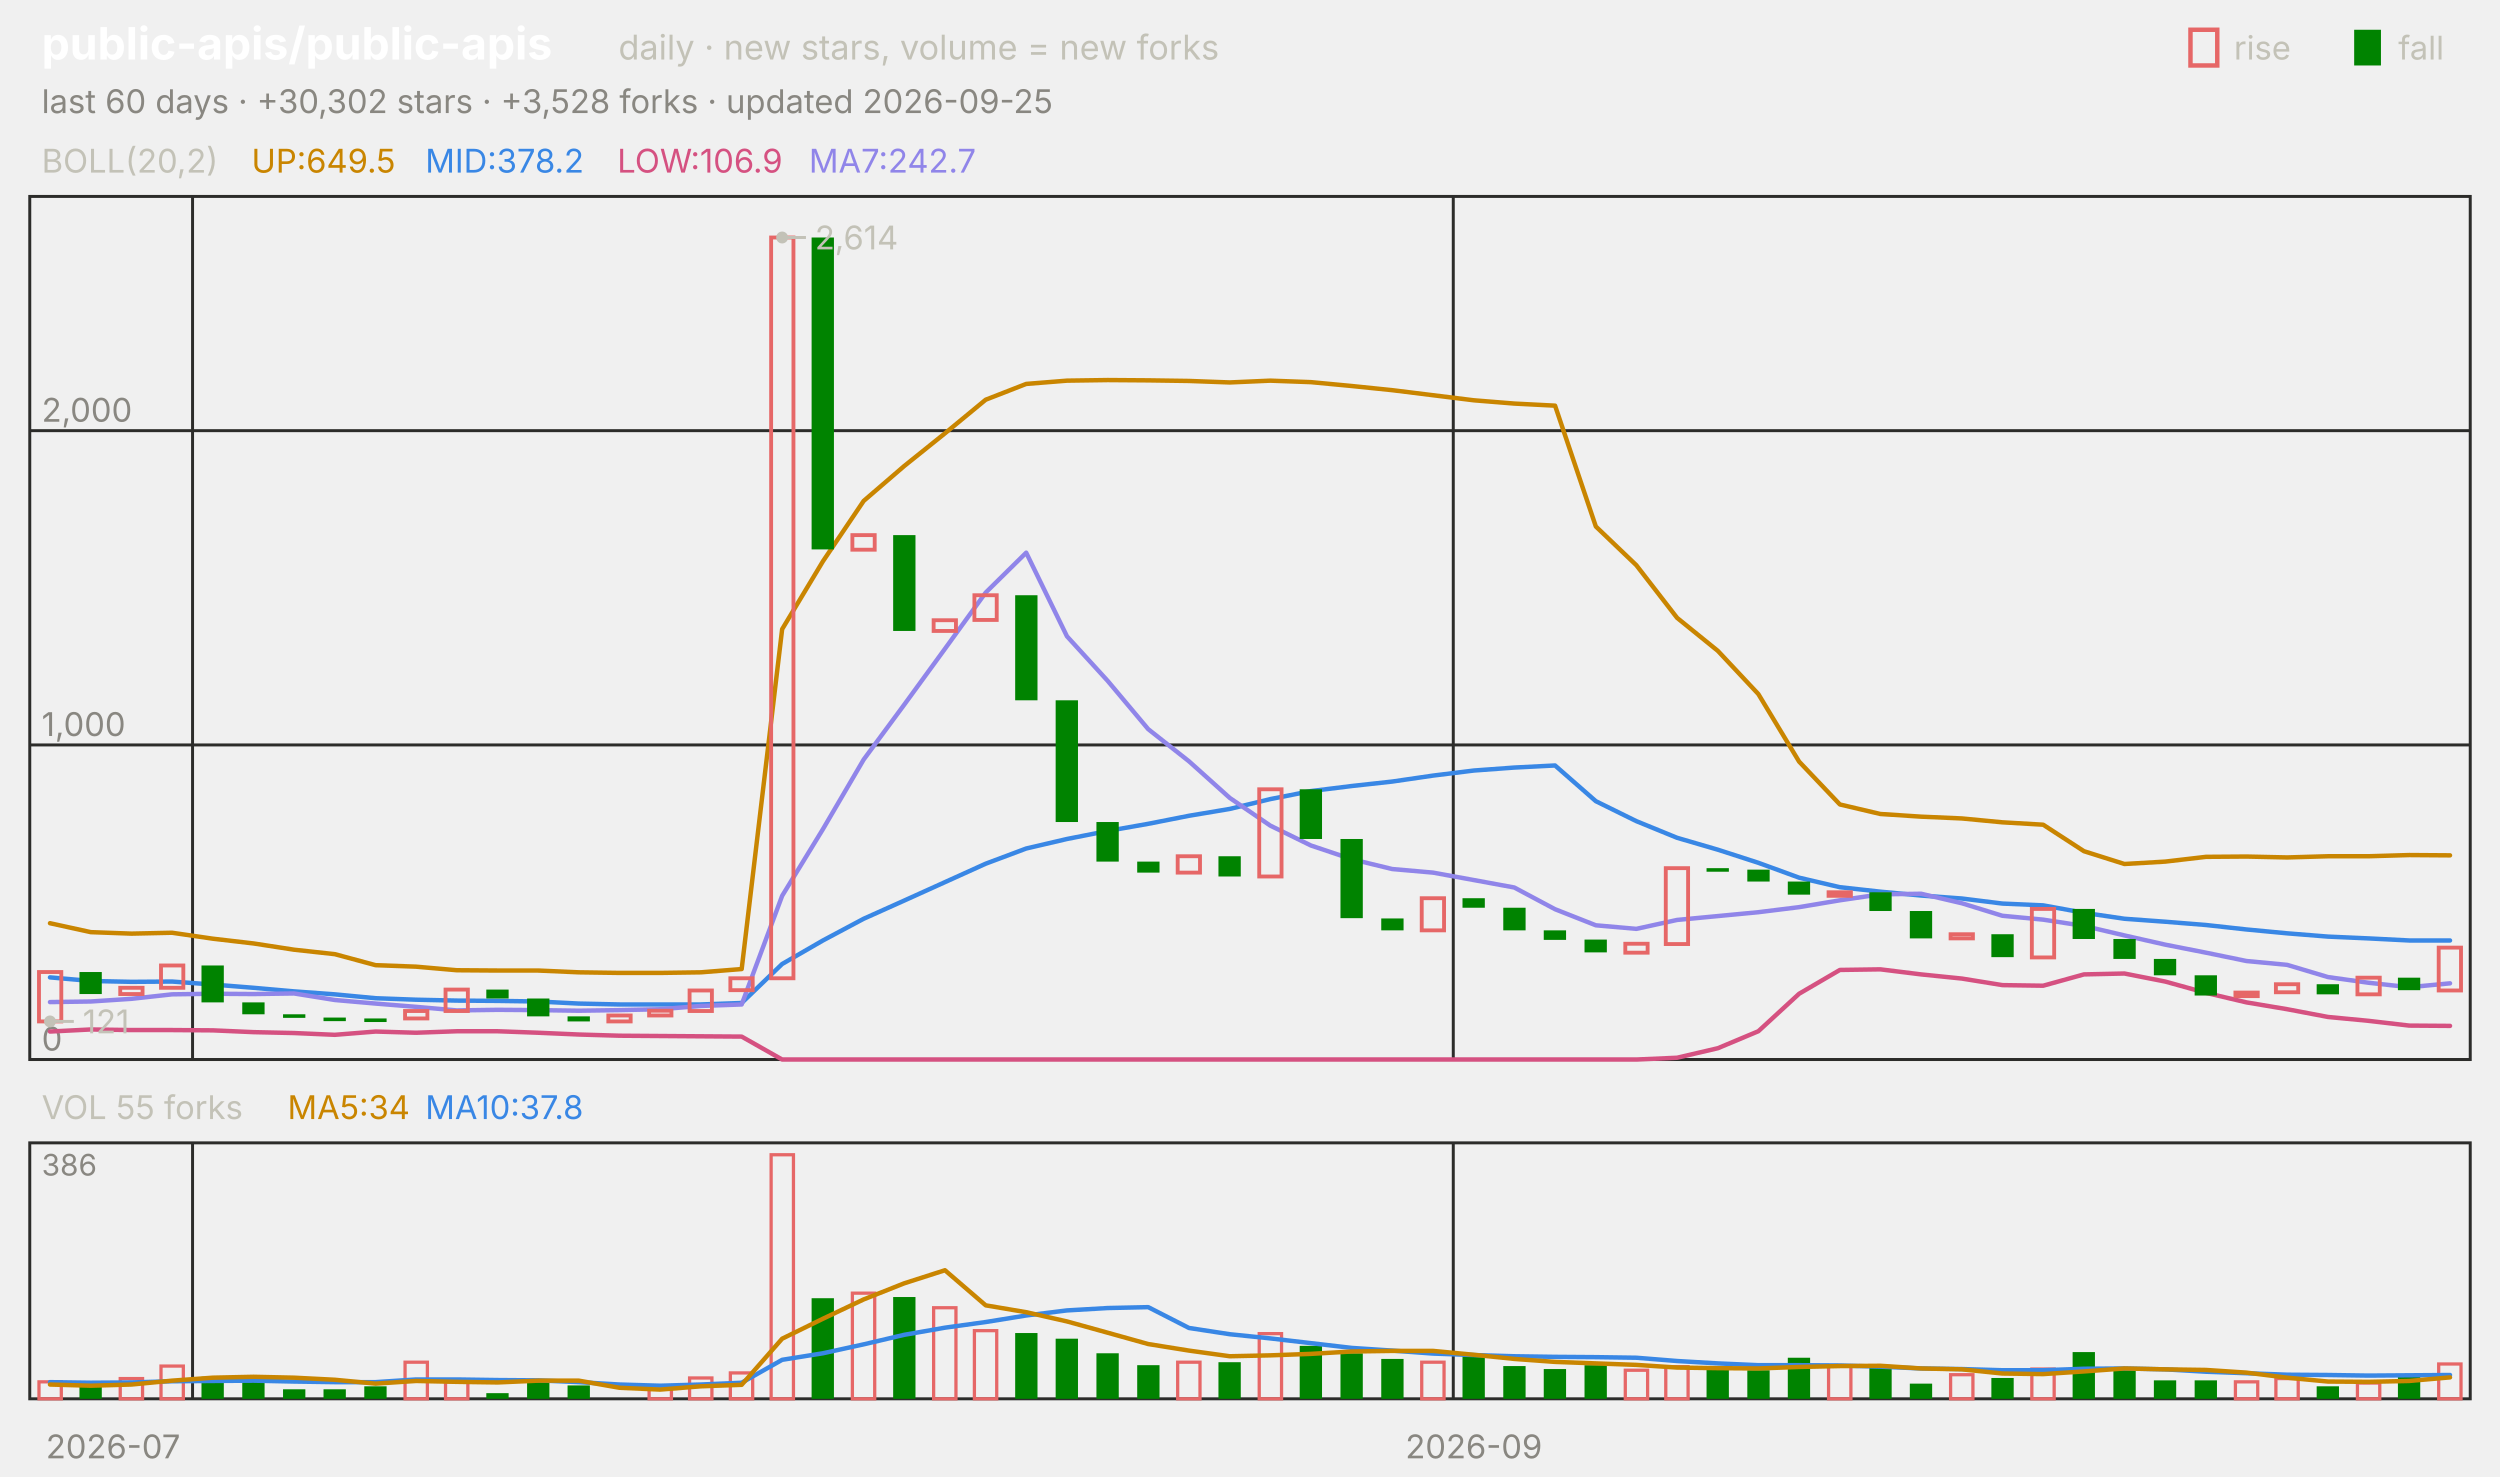
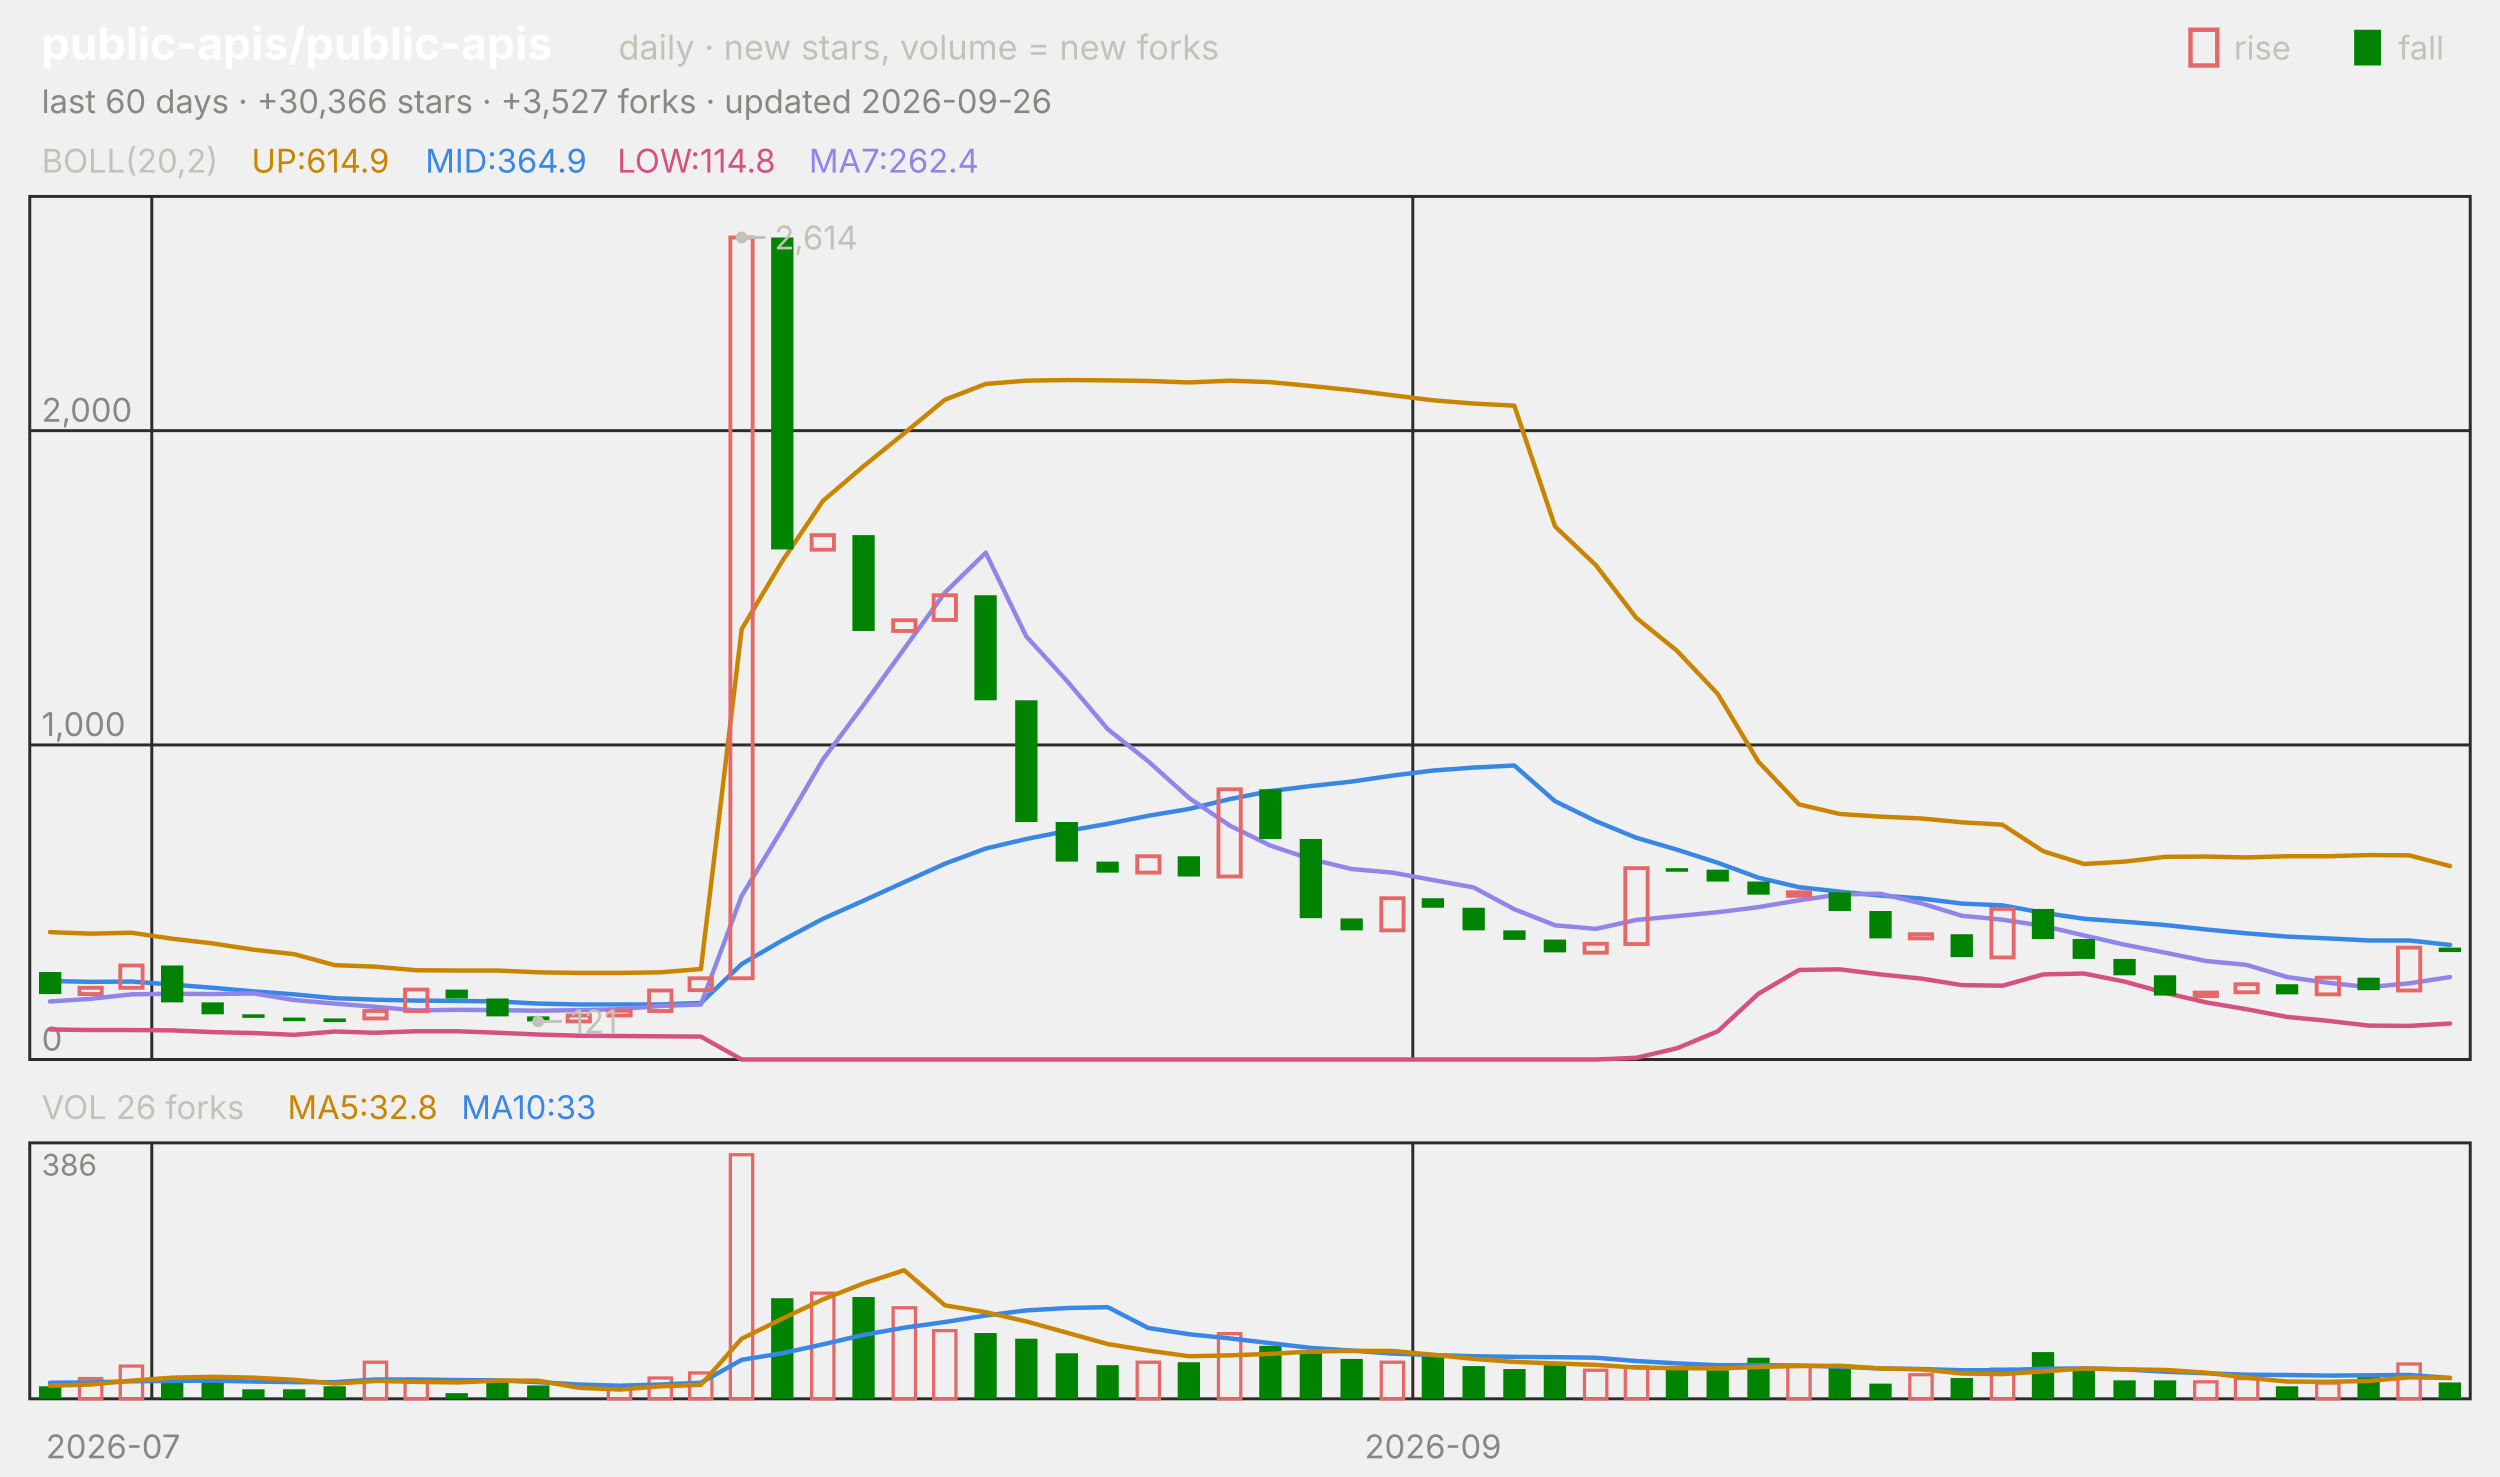
<svg xmlns="http://www.w3.org/2000/svg" viewBox="0 0 840 496" width="840" height="496" font-family="-apple-system,'Segoe UI',system-ui,sans-serif" role="img" aria-label="public-apis/public-apis candlestick chart">
  <text x="14.0" y="20.0" font-size="15" fill="#ffffff" font-weight="650">public-apis/public-apis</text>
  <text x="207.8" y="20.0" font-size="11.5" fill="#c3c2b7">daily · new stars, volume = new forks</text>
  <text x="805.8" y="20.0" font-size="11.0" fill="#c3c2b7">fall</text>
  <rect x="791" y="10" width="9" height="12" fill="#008300" />
  <text x="750.6" y="20.0" font-size="11.0" fill="#c3c2b7">rise</text>
  <rect x="736" y="10" width="9" height="12" fill="none" stroke="#e66767" stroke-width="1.5" />
-   <text x="14.0" y="38.0" font-size="11.0" fill="#898781">last 60 days · +30,302 stars · +3,528 forks · updated 2026-09-25</text>
+   <text x="14.0" y="38.0" font-size="11.0" fill="#898781">last 60 days · +30,366 stars · +3,527 forks · updated 2026-09-26</text>
  <rect x="10" y="66" width="820" height="290" fill="none" stroke="#2c2c2a" />
  <rect x="10" y="384" width="820" height="86" fill="none" stroke="#2c2c2a" />
  <text x="38.0" y="490.0" font-size="11.0" fill="#898781" text-anchor="middle">2026-07</text>
-   <line x1="64.7" y1="66.0" x2="64.7" y2="356.0" stroke="#2c2c2a" stroke-width="1.0" />
-   <line x1="64.7" y1="384.0" x2="64.7" y2="470.0" stroke="#2c2c2a" stroke-width="1.0" />
-   <line x1="488.3" y1="66.0" x2="488.3" y2="356.0" stroke="#2c2c2a" stroke-width="1.0" />
-   <line x1="488.3" y1="384.0" x2="488.3" y2="470.0" stroke="#2c2c2a" stroke-width="1.0" />
-   <text x="495.2" y="490.0" font-size="11.0" fill="#898781" text-anchor="middle">2026-09</text>
+   <line x1="51.0" y1="66.0" x2="51.0" y2="356.0" stroke="#2c2c2a" stroke-width="1.0" />
+   <line x1="51.0" y1="384.0" x2="51.0" y2="470.0" stroke="#2c2c2a" stroke-width="1.0" />
+   <line x1="474.7" y1="66.0" x2="474.7" y2="356.0" stroke="#2c2c2a" stroke-width="1.0" />
+   <line x1="474.7" y1="384.0" x2="474.7" y2="470.0" stroke="#2c2c2a" stroke-width="1.0" />
+   <text x="481.5" y="490.0" font-size="11.0" fill="#898781" text-anchor="middle">2026-09</text>
  <text x="14.0" y="58.0" font-size="11.0" fill="#c3c2b7">BOLL(20,2)</text>
-   <text x="84.5" y="58.0" font-size="11.0" fill="#c98500">UP:649.5</text>
-   <text x="142.9" y="58.0" font-size="11.0" fill="#3987e5">MID:378.2</text>
-   <text x="207.4" y="58.0" font-size="11.0" fill="#d55181">LOW:106.9</text>
-   <text x="271.8" y="58.0" font-size="11.0" fill="#9085e9">MA7:242.7</text>
+   <text x="84.5" y="58.0" font-size="11.0" fill="#c98500">UP:614.9</text>
+   <text x="142.9" y="58.0" font-size="11.0" fill="#3987e5">MID:364.9</text>
+   <text x="207.4" y="58.0" font-size="11.0" fill="#d55181">LOW:114.8</text>
+   <text x="271.8" y="58.0" font-size="11.0" fill="#9085e9">MA7:262.4</text>
  <line x1="10.0" y1="356.0" x2="830.0" y2="356.0" stroke="#2c2c2a" stroke-width="1.0" />
  <text x="14.0" y="353.0" font-size="11.0" fill="#898781">0</text>
  <line x1="10.0" y1="250.3" x2="830.0" y2="250.3" stroke="#2c2c2a" stroke-width="1.0" />
  <text x="14.0" y="247.3" font-size="11.0" fill="#898781">1,000</text>
  <line x1="10.0" y1="144.7" x2="830.0" y2="144.7" stroke="#2c2c2a" stroke-width="1.0" />
  <text x="14.0" y="141.7" font-size="11.0" fill="#898781">2,000</text>
-   <polyline points="16.8,310.2 30.5,313.2 44.2,313.7 57.8,313.4 71.5,315.4 85.2,317.0 98.8,319.1 112.5,320.6 126.2,324.3 139.8,324.8 153.5,326.0 167.2,326.1 180.8,326.1 194.5,326.7 208.2,326.9 221.8,326.9 235.5,326.7 249.2,325.6 262.8,211.4 276.5,188.6 290.2,168.3 303.8,156.6 317.5,145.6 331.2,134.3 344.8,129.0 358.5,127.9 372.2,127.7 385.8,127.8 399.5,128.0 413.2,128.5 426.8,127.9 440.5,128.4 454.2,129.7 467.8,131.1 481.5,132.8 495.2,134.5 508.8,135.6 522.5,136.3 536.2,176.9 549.8,189.9 563.5,207.6 577.2,218.7 590.8,233.2 604.5,255.9 618.2,270.3 631.8,273.5 645.5,274.4 659.2,275.0 672.8,276.3 686.5,277.1 700.2,286.0 713.8,290.3 727.5,289.5 741.2,287.9 754.8,287.8 768.5,288.1 782.2,287.7 795.8,287.7 809.5,287.3 823.2,287.4" fill="none" stroke="#c98500" stroke-width="1.5" stroke-linejoin="round" stroke-linecap="round" />
-   <polyline points="16.8,328.4 30.5,329.6 44.2,329.9 57.8,329.8 71.5,330.8 85.2,331.9 98.8,333.1 112.5,334.1 126.2,335.4 139.8,335.9 153.5,336.2 167.2,336.3 180.8,336.5 194.5,337.2 208.2,337.5 221.8,337.5 235.5,337.5 249.2,337.0 262.8,323.9 276.5,316.0 290.2,308.7 303.8,302.6 317.5,296.4 331.2,290.2 344.8,285.1 358.5,281.9 372.2,279.2 385.8,276.8 399.5,274.1 413.2,271.8 426.8,268.5 440.5,265.8 454.2,264.1 467.8,262.6 481.5,260.6 495.2,258.9 508.8,257.9 522.5,257.2 536.2,269.2 549.8,275.9 563.5,281.5 577.2,285.5 590.8,289.9 604.5,294.9 618.2,298.1 631.8,299.6 645.5,300.9 659.2,301.9 672.8,303.6 686.5,304.2 700.2,306.7 713.8,308.7 727.5,309.7 741.2,310.8 754.8,312.3 768.5,313.6 782.2,314.7 795.8,315.3 809.5,316.0 823.2,316.0" fill="none" stroke="#3987e5" stroke-width="1.5" stroke-linejoin="round" stroke-linecap="round" />
-   <polyline points="16.8,346.6 30.5,345.9 44.2,346.1 57.8,346.1 71.5,346.2 85.2,346.8 98.8,347.1 112.5,347.7 126.2,346.6 139.8,347.0 153.5,346.5 167.2,346.5 180.8,347.0 194.5,347.6 208.2,348.0 221.8,348.1 235.5,348.2 249.2,348.3 262.8,356.0 276.5,356.0 290.2,356.0 303.8,356.0 317.5,356.0 331.2,356.0 344.8,356.0 358.5,356.0 372.2,356.0 385.8,356.0 399.5,356.0 413.2,356.0 426.8,356.0 440.5,356.0 454.2,356.0 467.8,356.0 481.5,356.0 495.2,356.0 508.8,356.0 522.5,356.0 536.2,356.0 549.8,356.0 563.5,355.4 577.2,352.2 590.8,346.5 604.5,333.9 618.2,325.9 631.8,325.7 645.5,327.4 659.2,328.8 672.8,331.0 686.5,331.2 700.2,327.4 713.8,327.1 727.5,329.8 741.2,333.6 754.8,336.8 768.5,339.1 782.2,341.7 795.8,343.0 809.5,344.6 823.2,344.7" fill="none" stroke="#d55181" stroke-width="1.5" stroke-linejoin="round" stroke-linecap="round" />
-   <polyline points="16.8,336.7 30.5,336.5 44.2,335.6 57.8,334.1 71.5,333.9 85.2,334.0 98.8,333.8 112.5,336.0 126.2,337.2 139.8,338.3 153.5,339.5 167.2,339.3 180.8,339.4 194.5,339.6 208.2,339.4 221.8,339.1 235.5,338.0 249.2,337.5 262.8,301.0 276.5,278.6 290.2,255.2 303.8,236.8 317.5,218.0 331.2,199.1 344.8,185.7 358.5,213.8 372.2,228.8 385.8,245.0 399.5,255.8 413.2,268.1 426.8,277.4 440.5,284.1 454.2,288.7 467.8,292.0 481.5,293.2 495.2,295.7 508.8,298.2 522.5,305.5 536.2,310.9 549.8,312.1 563.5,309.1 577.2,307.8 590.8,306.5 604.5,304.8 618.2,302.5 631.8,300.5 645.5,300.3 659.2,303.5 672.8,307.7 686.5,309.0 700.2,311.1 713.8,314.3 727.5,317.4 741.2,320.1 754.8,322.9 768.5,324.2 782.2,328.3 795.8,330.2 809.5,331.7 823.2,330.4" fill="none" stroke="#9085e9" stroke-width="1.5" stroke-linejoin="round" stroke-linecap="round" />
-   <rect x="13.1" y="326.6" width="7.5" height="16.6" fill="none" stroke="#e66767" stroke-width="1.3" />
-   <rect x="26.7" y="326.6" width="7.5" height="7.4" fill="#008300" />
-   <rect x="40.4" y="331.9" width="7.5" height="2.1" fill="none" stroke="#e66767" stroke-width="1.3" />
-   <rect x="54.1" y="324.4" width="7.5" height="7.5" fill="none" stroke="#e66767" stroke-width="1.3" />
-   <rect x="67.7" y="324.4" width="7.5" height="12.4" fill="#008300" />
-   <rect x="81.4" y="336.8" width="7.5" height="4.0" fill="#008300" />
-   <rect x="95.1" y="340.8" width="7.5" height="1.2" fill="#008300" />
-   <rect x="108.7" y="341.9" width="7.5" height="1.2" fill="#008300" />
-   <rect x="122.4" y="342.2" width="7.5" height="1.2" fill="#008300" />
-   <rect x="136.1" y="339.7" width="7.5" height="2.5" fill="none" stroke="#e66767" stroke-width="1.3" />
-   <rect x="149.7" y="332.5" width="7.5" height="7.2" fill="none" stroke="#e66767" stroke-width="1.3" />
-   <rect x="163.4" y="332.5" width="7.5" height="3.0" fill="#008300" />
-   <rect x="177.1" y="335.5" width="7.5" height="6.0" fill="#008300" />
-   <rect x="190.7" y="341.5" width="7.5" height="1.7" fill="#008300" />
-   <rect x="204.4" y="341.2" width="7.5" height="2.0" fill="none" stroke="#e66767" stroke-width="1.3" />
-   <rect x="218.1" y="339.6" width="7.5" height="1.6" fill="none" stroke="#e66767" stroke-width="1.3" />
-   <rect x="231.7" y="332.8" width="7.5" height="6.9" fill="none" stroke="#e66767" stroke-width="1.3" />
-   <rect x="245.4" y="328.7" width="7.5" height="4.0" fill="none" stroke="#e66767" stroke-width="1.3" />
-   <rect x="259.1" y="79.8" width="7.5" height="248.9" fill="none" stroke="#e66767" stroke-width="1.3" />
-   <rect x="272.7" y="79.8" width="7.5" height="104.8" fill="#008300" />
-   <rect x="286.4" y="179.8" width="7.5" height="4.9" fill="none" stroke="#e66767" stroke-width="1.3" />
-   <rect x="300.1" y="179.8" width="7.5" height="32.2" fill="#008300" />
-   <rect x="313.7" y="208.4" width="7.5" height="3.6" fill="none" stroke="#e66767" stroke-width="1.3" />
-   <rect x="327.4" y="200.0" width="7.5" height="8.3" fill="none" stroke="#e66767" stroke-width="1.3" />
-   <rect x="341.1" y="200.0" width="7.5" height="35.3" fill="#008300" />
-   <rect x="354.7" y="235.3" width="7.5" height="40.9" fill="#008300" />
-   <rect x="368.4" y="276.2" width="7.5" height="13.3" fill="#008300" />
-   <rect x="382.1" y="289.5" width="7.5" height="3.7" fill="#008300" />
-   <rect x="395.7" y="287.7" width="7.5" height="5.5" fill="none" stroke="#e66767" stroke-width="1.3" />
-   <rect x="409.4" y="287.7" width="7.5" height="6.8" fill="#008300" />
-   <rect x="423.1" y="265.2" width="7.5" height="29.3" fill="none" stroke="#e66767" stroke-width="1.3" />
-   <rect x="436.7" y="265.2" width="7.5" height="16.7" fill="#008300" />
-   <rect x="450.4" y="281.9" width="7.5" height="26.6" fill="#008300" />
-   <rect x="464.1" y="308.6" width="7.5" height="4.0" fill="#008300" />
-   <rect x="477.7" y="301.8" width="7.5" height="10.8" fill="none" stroke="#e66767" stroke-width="1.3" />
-   <rect x="491.4" y="301.8" width="7.5" height="3.2" fill="#008300" />
-   <rect x="505.1" y="305.0" width="7.5" height="7.6" fill="#008300" />
-   <rect x="518.7" y="312.6" width="7.5" height="3.2" fill="#008300" />
-   <rect x="532.4" y="315.7" width="7.5" height="4.3" fill="#008300" />
-   <rect x="546.1" y="317.1" width="7.5" height="3.0" fill="none" stroke="#e66767" stroke-width="1.3" />
-   <rect x="559.7" y="291.7" width="7.5" height="25.5" fill="none" stroke="#e66767" stroke-width="1.3" />
-   <rect x="573.4" y="291.7" width="7.5" height="1.2" fill="#008300" />
-   <rect x="587.1" y="292.2" width="7.5" height="4.0" fill="#008300" />
-   <rect x="600.7" y="296.2" width="7.5" height="4.4" fill="#008300" />
-   <rect x="614.4" y="299.8" width="7.5" height="1.2" fill="none" stroke="#e66767" stroke-width="1.3" />
-   <rect x="628.1" y="299.8" width="7.5" height="6.3" fill="#008300" />
-   <rect x="641.7" y="306.1" width="7.5" height="9.2" fill="#008300" />
-   <rect x="655.4" y="313.9" width="7.5" height="1.4" fill="none" stroke="#e66767" stroke-width="1.3" />
-   <rect x="669.1" y="313.9" width="7.5" height="7.7" fill="#008300" />
-   <rect x="682.7" y="305.4" width="7.5" height="16.3" fill="none" stroke="#e66767" stroke-width="1.3" />
-   <rect x="696.4" y="305.4" width="7.5" height="10.1" fill="#008300" />
-   <rect x="710.1" y="315.5" width="7.5" height="6.7" fill="#008300" />
-   <rect x="723.7" y="322.2" width="7.5" height="5.5" fill="#008300" />
-   <rect x="737.4" y="327.7" width="7.5" height="6.8" fill="#008300" />
-   <rect x="751.1" y="333.5" width="7.5" height="1.2" fill="none" stroke="#e66767" stroke-width="1.3" />
-   <rect x="764.7" y="330.7" width="7.5" height="2.7" fill="none" stroke="#e66767" stroke-width="1.3" />
-   <rect x="778.4" y="330.7" width="7.5" height="3.4" fill="#008300" />
-   <rect x="792.1" y="328.5" width="7.5" height="5.6" fill="none" stroke="#e66767" stroke-width="1.3" />
-   <rect x="805.7" y="328.5" width="7.5" height="4.2" fill="#008300" />
-   <rect x="819.4" y="318.4" width="7.5" height="14.4" fill="none" stroke="#e66767" stroke-width="1.3" />
-   <circle cx="262.8" cy="79.8" r="2" fill="#c3c2b7" />
-   <line x1="262.8" y1="79.8" x2="270.8" y2="79.8" stroke="#c3c2b7" stroke-width="1.0" />
-   <text x="273.8" y="83.8" font-size="11.0" fill="#c3c2b7">2,614</text>
-   <circle cx="16.8" cy="343.2" r="2" fill="#c3c2b7" />
-   <line x1="16.8" y1="343.2" x2="24.8" y2="343.2" stroke="#c3c2b7" stroke-width="1.0" />
-   <text x="27.8" y="347.2" font-size="11.0" fill="#c3c2b7">121</text>
-   <text x="14.0" y="376.0" font-size="11.0" fill="#c3c2b7">VOL 55 forks</text>
-   <text x="96.6" y="376.0" font-size="11.0" fill="#c98500">MA5:34</text>
-   <text x="142.9" y="376.0" font-size="11.0" fill="#3987e5">MA10:37.8</text>
+   <polyline points="16.8,313.2 30.5,313.7 44.2,313.4 57.8,315.4 71.5,317.0 85.2,319.1 98.8,320.6 112.5,324.3 126.2,324.8 139.8,326.0 153.5,326.1 167.2,326.1 180.8,326.7 194.5,326.9 208.2,326.9 221.8,326.7 235.5,325.6 249.2,211.4 262.8,188.6 276.5,168.3 290.2,156.6 303.8,145.6 317.5,134.3 331.2,129.0 344.8,127.9 358.5,127.7 372.2,127.8 385.8,128.0 399.5,128.5 413.2,127.9 426.8,128.4 440.5,129.7 454.2,131.1 467.8,132.8 481.5,134.5 495.2,135.6 508.8,136.3 522.5,176.9 536.2,189.9 549.8,207.6 563.5,218.7 577.2,233.2 590.8,255.9 604.5,270.3 618.2,273.5 631.8,274.4 645.5,275.0 659.2,276.3 672.8,277.1 686.5,286.0 700.2,290.3 713.8,289.5 727.5,287.9 741.2,287.8 754.8,288.1 768.5,287.7 782.2,287.7 795.8,287.3 809.5,287.4 823.2,291.0" fill="none" stroke="#c98500" stroke-width="1.5" stroke-linejoin="round" stroke-linecap="round" />
+   <polyline points="16.8,329.6 30.5,329.9 44.2,329.8 57.8,330.8 71.5,331.9 85.2,333.1 98.8,334.1 112.5,335.4 126.2,335.9 139.8,336.2 153.5,336.3 167.2,336.5 180.8,337.2 194.5,337.5 208.2,337.5 221.8,337.5 235.5,337.0 249.2,323.9 262.8,316.0 276.5,308.7 290.2,302.6 303.8,296.4 317.5,290.2 331.2,285.1 344.8,281.9 358.5,279.2 372.2,276.8 385.8,274.1 399.5,271.8 413.2,268.5 426.8,265.8 440.5,264.1 454.2,262.6 467.8,260.6 481.5,258.9 495.2,257.9 508.8,257.2 522.5,269.2 536.2,275.9 549.8,281.5 563.5,285.5 577.2,289.9 590.8,294.9 604.5,298.1 618.2,299.6 631.8,300.9 645.5,301.9 659.2,303.6 672.8,304.2 686.5,306.7 700.2,308.7 713.8,309.7 727.5,310.8 741.2,312.3 754.8,313.6 768.5,314.7 782.2,315.3 795.8,316.0 809.5,316.0 823.2,317.5" fill="none" stroke="#3987e5" stroke-width="1.5" stroke-linejoin="round" stroke-linecap="round" />
+   <polyline points="16.8,345.9 30.5,346.1 44.2,346.1 57.8,346.2 71.5,346.8 85.2,347.1 98.8,347.7 112.5,346.6 126.2,347.0 139.8,346.5 153.5,346.5 167.2,347.0 180.8,347.6 194.5,348.0 208.2,348.1 221.8,348.2 235.5,348.3 249.2,356.0 262.8,356.0 276.5,356.0 290.2,356.0 303.8,356.0 317.5,356.0 331.2,356.0 344.8,356.0 358.5,356.0 372.2,356.0 385.8,356.0 399.5,356.0 413.2,356.0 426.8,356.0 440.5,356.0 454.2,356.0 467.8,356.0 481.5,356.0 495.2,356.0 508.8,356.0 522.5,356.0 536.2,356.0 549.8,355.4 563.5,352.2 577.2,346.5 590.8,333.9 604.5,325.9 618.2,325.7 631.8,327.4 645.5,328.8 659.2,331.0 672.8,331.2 686.5,327.4 700.2,327.1 713.8,329.8 727.5,333.6 741.2,336.8 754.8,339.1 768.5,341.7 782.2,343.0 795.8,344.6 809.5,344.7 823.2,343.9" fill="none" stroke="#d55181" stroke-width="1.5" stroke-linejoin="round" stroke-linecap="round" />
+   <polyline points="16.8,336.5 30.5,335.6 44.2,334.1 57.8,333.9 71.5,334.0 85.2,333.8 98.8,336.0 112.5,337.2 126.2,338.3 139.8,339.5 153.5,339.3 167.2,339.4 180.8,339.6 194.5,339.4 208.2,339.1 221.8,338.0 235.5,337.5 249.2,301.0 262.8,278.6 276.5,255.2 290.2,236.8 303.8,218.0 317.5,199.1 331.2,185.7 344.8,213.8 358.5,228.8 372.2,245.0 385.8,255.8 399.5,268.1 413.2,277.4 426.8,284.1 440.5,288.7 454.2,292.0 467.8,293.2 481.5,295.7 495.2,298.2 508.8,305.5 522.5,310.9 536.2,312.1 549.8,309.1 563.5,307.8 577.2,306.5 590.8,304.8 604.5,302.5 618.2,300.5 631.8,300.3 645.5,303.5 659.2,307.7 672.8,309.0 686.5,311.1 700.2,314.3 713.8,317.4 727.5,320.1 741.2,322.9 754.8,324.2 768.5,328.3 782.2,330.2 795.8,331.7 809.5,330.4 823.2,328.3" fill="none" stroke="#9085e9" stroke-width="1.5" stroke-linejoin="round" stroke-linecap="round" />
+   <rect x="13.1" y="326.6" width="7.5" height="7.4" fill="#008300" />
+   <rect x="26.7" y="331.9" width="7.5" height="2.1" fill="none" stroke="#e66767" stroke-width="1.3" />
+   <rect x="40.4" y="324.4" width="7.5" height="7.5" fill="none" stroke="#e66767" stroke-width="1.3" />
+   <rect x="54.1" y="324.4" width="7.5" height="12.4" fill="#008300" />
+   <rect x="67.7" y="336.8" width="7.5" height="4.0" fill="#008300" />
+   <rect x="81.4" y="340.8" width="7.5" height="1.2" fill="#008300" />
+   <rect x="95.1" y="341.9" width="7.5" height="1.2" fill="#008300" />
+   <rect x="108.7" y="342.2" width="7.5" height="1.2" fill="#008300" />
+   <rect x="122.4" y="339.7" width="7.5" height="2.5" fill="none" stroke="#e66767" stroke-width="1.3" />
+   <rect x="136.1" y="332.5" width="7.5" height="7.2" fill="none" stroke="#e66767" stroke-width="1.3" />
+   <rect x="149.7" y="332.5" width="7.5" height="3.0" fill="#008300" />
+   <rect x="163.4" y="335.5" width="7.5" height="6.0" fill="#008300" />
+   <rect x="177.1" y="341.5" width="7.5" height="1.7" fill="#008300" />
+   <rect x="190.7" y="341.2" width="7.5" height="2.0" fill="none" stroke="#e66767" stroke-width="1.3" />
+   <rect x="204.4" y="339.6" width="7.5" height="1.6" fill="none" stroke="#e66767" stroke-width="1.3" />
+   <rect x="218.1" y="332.8" width="7.5" height="6.9" fill="none" stroke="#e66767" stroke-width="1.3" />
+   <rect x="231.7" y="328.7" width="7.5" height="4.0" fill="none" stroke="#e66767" stroke-width="1.3" />
+   <rect x="245.4" y="79.8" width="7.5" height="248.9" fill="none" stroke="#e66767" stroke-width="1.3" />
+   <rect x="259.1" y="79.8" width="7.5" height="104.8" fill="#008300" />
+   <rect x="272.7" y="179.8" width="7.5" height="4.9" fill="none" stroke="#e66767" stroke-width="1.3" />
+   <rect x="286.4" y="179.8" width="7.5" height="32.2" fill="#008300" />
+   <rect x="300.1" y="208.4" width="7.5" height="3.6" fill="none" stroke="#e66767" stroke-width="1.3" />
+   <rect x="313.7" y="200.0" width="7.5" height="8.3" fill="none" stroke="#e66767" stroke-width="1.3" />
+   <rect x="327.4" y="200.0" width="7.5" height="35.3" fill="#008300" />
+   <rect x="341.1" y="235.3" width="7.5" height="40.9" fill="#008300" />
+   <rect x="354.7" y="276.2" width="7.5" height="13.3" fill="#008300" />
+   <rect x="368.4" y="289.5" width="7.5" height="3.7" fill="#008300" />
+   <rect x="382.1" y="287.7" width="7.5" height="5.5" fill="none" stroke="#e66767" stroke-width="1.3" />
+   <rect x="395.7" y="287.7" width="7.5" height="6.8" fill="#008300" />
+   <rect x="409.4" y="265.2" width="7.5" height="29.3" fill="none" stroke="#e66767" stroke-width="1.3" />
+   <rect x="423.1" y="265.2" width="7.5" height="16.7" fill="#008300" />
+   <rect x="436.7" y="281.9" width="7.5" height="26.6" fill="#008300" />
+   <rect x="450.4" y="308.6" width="7.5" height="4.0" fill="#008300" />
+   <rect x="464.1" y="301.8" width="7.5" height="10.8" fill="none" stroke="#e66767" stroke-width="1.3" />
+   <rect x="477.7" y="301.8" width="7.5" height="3.2" fill="#008300" />
+   <rect x="491.4" y="305.0" width="7.5" height="7.6" fill="#008300" />
+   <rect x="505.1" y="312.6" width="7.5" height="3.2" fill="#008300" />
+   <rect x="518.7" y="315.7" width="7.5" height="4.3" fill="#008300" />
+   <rect x="532.4" y="317.1" width="7.5" height="3.0" fill="none" stroke="#e66767" stroke-width="1.3" />
+   <rect x="546.1" y="291.7" width="7.5" height="25.5" fill="none" stroke="#e66767" stroke-width="1.3" />
+   <rect x="559.7" y="291.7" width="7.5" height="1.2" fill="#008300" />
+   <rect x="573.4" y="292.2" width="7.5" height="4.0" fill="#008300" />
+   <rect x="587.1" y="296.2" width="7.5" height="4.4" fill="#008300" />
+   <rect x="600.7" y="299.8" width="7.5" height="1.2" fill="none" stroke="#e66767" stroke-width="1.3" />
+   <rect x="614.4" y="299.8" width="7.5" height="6.3" fill="#008300" />
+   <rect x="628.1" y="306.1" width="7.5" height="9.2" fill="#008300" />
+   <rect x="641.7" y="313.9" width="7.5" height="1.4" fill="none" stroke="#e66767" stroke-width="1.3" />
+   <rect x="655.4" y="313.9" width="7.5" height="7.7" fill="#008300" />
+   <rect x="669.1" y="305.4" width="7.5" height="16.3" fill="none" stroke="#e66767" stroke-width="1.3" />
+   <rect x="682.7" y="305.4" width="7.5" height="10.1" fill="#008300" />
+   <rect x="696.4" y="315.5" width="7.5" height="6.7" fill="#008300" />
+   <rect x="710.1" y="322.2" width="7.5" height="5.5" fill="#008300" />
+   <rect x="723.7" y="327.7" width="7.5" height="6.8" fill="#008300" />
+   <rect x="737.4" y="333.5" width="7.5" height="1.2" fill="none" stroke="#e66767" stroke-width="1.3" />
+   <rect x="751.1" y="330.7" width="7.5" height="2.7" fill="none" stroke="#e66767" stroke-width="1.3" />
+   <rect x="764.7" y="330.7" width="7.5" height="3.4" fill="#008300" />
+   <rect x="778.4" y="328.5" width="7.5" height="5.6" fill="none" stroke="#e66767" stroke-width="1.3" />
+   <rect x="792.1" y="328.5" width="7.5" height="4.2" fill="#008300" />
+   <rect x="805.7" y="318.4" width="7.5" height="14.4" fill="none" stroke="#e66767" stroke-width="1.3" />
+   <rect x="819.4" y="318.4" width="7.5" height="1.5" fill="#008300" />
+   <circle cx="249.2" cy="79.8" r="2" fill="#c3c2b7" />
+   <line x1="249.2" y1="79.8" x2="257.2" y2="79.8" stroke="#c3c2b7" stroke-width="1.0" />
+   <text x="260.2" y="83.8" font-size="11.0" fill="#c3c2b7">2,614</text>
+   <circle cx="180.8" cy="343.2" r="2" fill="#c3c2b7" />
+   <line x1="180.8" y1="343.2" x2="188.8" y2="343.2" stroke="#c3c2b7" stroke-width="1.0" />
+   <text x="191.8" y="347.2" font-size="11.0" fill="#c3c2b7">121</text>
+   <text x="14.0" y="376.0" font-size="11.0" fill="#c3c2b7">VOL 26 forks</text>
+   <text x="96.6" y="376.0" font-size="11.0" fill="#c98500">MA5:32.8</text>
+   <text x="155.0" y="376.0" font-size="11.0" fill="#3987e5">MA10:33</text>
  <text x="14.0" y="395.0" font-size="10" fill="#898781">386</text>
-   <rect x="13.1" y="464.3" width="7.5" height="5.7" fill="none" stroke="#e66767" stroke-width="1.1" />
-   <rect x="26.7" y="465.8" width="7.5" height="4.2" fill="#008300" />
-   <rect x="40.4" y="463.2" width="7.5" height="6.8" fill="none" stroke="#e66767" stroke-width="1.1" />
-   <rect x="54.1" y="459.0" width="7.5" height="11.0" fill="none" stroke="#e66767" stroke-width="1.1" />
-   <rect x="67.7" y="462.6" width="7.5" height="7.4" fill="#008300" />
-   <rect x="81.4" y="462.8" width="7.5" height="7.2" fill="#008300" />
+   <rect x="13.1" y="465.8" width="7.5" height="4.2" fill="#008300" />
+   <rect x="26.7" y="463.2" width="7.5" height="6.8" fill="none" stroke="#e66767" stroke-width="1.1" />
+   <rect x="40.4" y="459.0" width="7.5" height="11.0" fill="none" stroke="#e66767" stroke-width="1.1" />
+   <rect x="54.1" y="462.6" width="7.5" height="7.4" fill="#008300" />
+   <rect x="67.7" y="462.8" width="7.5" height="7.2" fill="#008300" />
+   <rect x="81.4" y="466.8" width="7.5" height="3.2" fill="#008300" />
  <rect x="95.1" y="466.8" width="7.5" height="3.2" fill="#008300" />
-   <rect x="108.7" y="466.8" width="7.5" height="3.2" fill="#008300" />
-   <rect x="122.4" y="465.8" width="7.5" height="4.2" fill="#008300" />
-   <rect x="136.1" y="457.7" width="7.5" height="12.3" fill="none" stroke="#e66767" stroke-width="1.1" />
-   <rect x="149.7" y="464.3" width="7.5" height="5.7" fill="none" stroke="#e66767" stroke-width="1.1" />
-   <rect x="163.4" y="468.1" width="7.5" height="1.9" fill="#008300" />
-   <rect x="177.1" y="463.8" width="7.5" height="6.2" fill="#008300" />
-   <rect x="190.7" y="465.5" width="7.5" height="4.5" fill="#008300" />
-   <rect x="218.1" y="466.8" width="7.5" height="3.2" fill="none" stroke="#e66767" stroke-width="1.1" />
-   <rect x="231.7" y="463.0" width="7.5" height="7.0" fill="none" stroke="#e66767" stroke-width="1.1" />
-   <rect x="245.4" y="461.3" width="7.5" height="8.7" fill="none" stroke="#e66767" stroke-width="1.1" />
-   <rect x="259.1" y="388.0" width="7.5" height="82.0" fill="none" stroke="#e66767" stroke-width="1.1" />
-   <rect x="272.7" y="436.2" width="7.5" height="33.8" fill="#008300" />
-   <rect x="286.4" y="434.5" width="7.5" height="35.5" fill="none" stroke="#e66767" stroke-width="1.1" />
-   <rect x="300.1" y="435.8" width="7.5" height="34.2" fill="#008300" />
-   <rect x="313.7" y="439.4" width="7.5" height="30.6" fill="none" stroke="#e66767" stroke-width="1.1" />
-   <rect x="327.4" y="447.1" width="7.5" height="22.9" fill="none" stroke="#e66767" stroke-width="1.1" />
-   <rect x="341.1" y="447.9" width="7.5" height="22.1" fill="#008300" />
-   <rect x="354.7" y="449.8" width="7.5" height="20.2" fill="#008300" />
-   <rect x="368.4" y="454.7" width="7.5" height="15.3" fill="#008300" />
-   <rect x="382.1" y="458.7" width="7.5" height="11.3" fill="#008300" />
-   <rect x="395.7" y="457.7" width="7.5" height="12.3" fill="none" stroke="#e66767" stroke-width="1.1" />
-   <rect x="409.4" y="457.7" width="7.5" height="12.3" fill="#008300" />
-   <rect x="423.1" y="448.1" width="7.5" height="21.9" fill="none" stroke="#e66767" stroke-width="1.1" />
-   <rect x="436.7" y="452.2" width="7.5" height="17.8" fill="#008300" />
-   <rect x="450.4" y="454.7" width="7.5" height="15.3" fill="#008300" />
-   <rect x="464.1" y="456.6" width="7.5" height="13.4" fill="#008300" />
-   <rect x="477.7" y="457.7" width="7.5" height="12.3" fill="none" stroke="#e66767" stroke-width="1.1" />
-   <rect x="491.4" y="454.9" width="7.5" height="15.1" fill="#008300" />
-   <rect x="505.1" y="459.0" width="7.5" height="11.0" fill="#008300" />
-   <rect x="518.7" y="460.0" width="7.5" height="10.0" fill="#008300" />
-   <rect x="532.4" y="458.7" width="7.5" height="11.3" fill="#008300" />
-   <rect x="546.1" y="460.4" width="7.5" height="9.6" fill="none" stroke="#e66767" stroke-width="1.1" />
-   <rect x="559.7" y="459.2" width="7.5" height="10.8" fill="none" stroke="#e66767" stroke-width="1.1" />
-   <rect x="573.4" y="460.2" width="7.5" height="9.8" fill="#008300" />
-   <rect x="587.1" y="460.4" width="7.5" height="9.6" fill="#008300" />
-   <rect x="600.7" y="456.2" width="7.5" height="13.8" fill="#008300" />
-   <rect x="614.4" y="459.0" width="7.5" height="11.0" fill="none" stroke="#e66767" stroke-width="1.1" />
-   <rect x="628.1" y="458.7" width="7.5" height="11.3" fill="#008300" />
-   <rect x="641.7" y="464.9" width="7.5" height="5.1" fill="#008300" />
-   <rect x="655.4" y="461.9" width="7.5" height="8.1" fill="none" stroke="#e66767" stroke-width="1.1" />
-   <rect x="669.1" y="463.0" width="7.5" height="7.0" fill="#008300" />
-   <rect x="682.7" y="460.0" width="7.5" height="10.0" fill="none" stroke="#e66767" stroke-width="1.1" />
-   <rect x="696.4" y="454.3" width="7.5" height="15.7" fill="#008300" />
-   <rect x="710.1" y="459.6" width="7.5" height="10.4" fill="#008300" />
+   <rect x="108.7" y="465.8" width="7.5" height="4.2" fill="#008300" />
+   <rect x="122.4" y="457.7" width="7.5" height="12.3" fill="none" stroke="#e66767" stroke-width="1.1" />
+   <rect x="136.1" y="464.3" width="7.5" height="5.7" fill="none" stroke="#e66767" stroke-width="1.1" />
+   <rect x="149.7" y="468.1" width="7.5" height="1.9" fill="#008300" />
+   <rect x="163.4" y="463.8" width="7.5" height="6.2" fill="#008300" />
+   <rect x="177.1" y="465.5" width="7.5" height="4.5" fill="#008300" />
+   <rect x="204.4" y="466.8" width="7.5" height="3.2" fill="none" stroke="#e66767" stroke-width="1.1" />
+   <rect x="218.1" y="463.0" width="7.5" height="7.0" fill="none" stroke="#e66767" stroke-width="1.1" />
+   <rect x="231.7" y="461.3" width="7.5" height="8.7" fill="none" stroke="#e66767" stroke-width="1.1" />
+   <rect x="245.4" y="388.0" width="7.5" height="82.0" fill="none" stroke="#e66767" stroke-width="1.1" />
+   <rect x="259.1" y="436.2" width="7.5" height="33.8" fill="#008300" />
+   <rect x="272.7" y="434.5" width="7.5" height="35.5" fill="none" stroke="#e66767" stroke-width="1.1" />
+   <rect x="286.4" y="435.8" width="7.5" height="34.2" fill="#008300" />
+   <rect x="300.1" y="439.4" width="7.5" height="30.6" fill="none" stroke="#e66767" stroke-width="1.1" />
+   <rect x="313.7" y="447.1" width="7.5" height="22.9" fill="none" stroke="#e66767" stroke-width="1.1" />
+   <rect x="327.4" y="447.9" width="7.5" height="22.1" fill="#008300" />
+   <rect x="341.1" y="449.8" width="7.5" height="20.2" fill="#008300" />
+   <rect x="354.7" y="454.7" width="7.5" height="15.3" fill="#008300" />
+   <rect x="368.4" y="458.7" width="7.5" height="11.3" fill="#008300" />
+   <rect x="382.1" y="457.7" width="7.5" height="12.3" fill="none" stroke="#e66767" stroke-width="1.1" />
+   <rect x="395.7" y="457.7" width="7.5" height="12.3" fill="#008300" />
+   <rect x="409.4" y="448.1" width="7.5" height="21.9" fill="none" stroke="#e66767" stroke-width="1.1" />
+   <rect x="423.1" y="452.2" width="7.5" height="17.8" fill="#008300" />
+   <rect x="436.7" y="454.7" width="7.5" height="15.3" fill="#008300" />
+   <rect x="450.4" y="456.6" width="7.5" height="13.4" fill="#008300" />
+   <rect x="464.1" y="457.7" width="7.5" height="12.3" fill="none" stroke="#e66767" stroke-width="1.1" />
+   <rect x="477.7" y="454.9" width="7.5" height="15.1" fill="#008300" />
+   <rect x="491.4" y="459.0" width="7.5" height="11.0" fill="#008300" />
+   <rect x="505.1" y="460.0" width="7.5" height="10.0" fill="#008300" />
+   <rect x="518.7" y="458.7" width="7.5" height="11.3" fill="#008300" />
+   <rect x="532.4" y="460.4" width="7.5" height="9.6" fill="none" stroke="#e66767" stroke-width="1.1" />
+   <rect x="546.1" y="459.2" width="7.5" height="10.8" fill="none" stroke="#e66767" stroke-width="1.1" />
+   <rect x="559.7" y="460.2" width="7.5" height="9.8" fill="#008300" />
+   <rect x="573.4" y="460.4" width="7.5" height="9.6" fill="#008300" />
+   <rect x="587.1" y="456.2" width="7.5" height="13.8" fill="#008300" />
+   <rect x="600.7" y="459.0" width="7.5" height="11.0" fill="none" stroke="#e66767" stroke-width="1.1" />
+   <rect x="614.4" y="458.7" width="7.5" height="11.3" fill="#008300" />
+   <rect x="628.1" y="464.9" width="7.5" height="5.1" fill="#008300" />
+   <rect x="641.7" y="461.9" width="7.5" height="8.1" fill="none" stroke="#e66767" stroke-width="1.1" />
+   <rect x="655.4" y="463.0" width="7.5" height="7.0" fill="#008300" />
+   <rect x="669.1" y="460.0" width="7.5" height="10.0" fill="none" stroke="#e66767" stroke-width="1.1" />
+   <rect x="682.7" y="454.3" width="7.5" height="15.7" fill="#008300" />
+   <rect x="696.4" y="459.6" width="7.5" height="10.4" fill="#008300" />
+   <rect x="710.1" y="463.8" width="7.5" height="6.2" fill="#008300" />
  <rect x="723.7" y="463.8" width="7.5" height="6.2" fill="#008300" />
-   <rect x="737.4" y="463.8" width="7.5" height="6.2" fill="#008300" />
-   <rect x="751.1" y="464.3" width="7.5" height="5.7" fill="none" stroke="#e66767" stroke-width="1.1" />
-   <rect x="764.7" y="463.2" width="7.5" height="6.8" fill="none" stroke="#e66767" stroke-width="1.1" />
-   <rect x="778.4" y="465.8" width="7.5" height="4.2" fill="#008300" />
-   <rect x="792.1" y="464.7" width="7.5" height="5.3" fill="none" stroke="#e66767" stroke-width="1.1" />
-   <rect x="805.7" y="461.9" width="7.5" height="8.1" fill="#008300" />
-   <rect x="819.4" y="458.3" width="7.5" height="11.7" fill="none" stroke="#e66767" stroke-width="1.1" />
-   <polyline points="16.8,464.4 30.5,464.6 44.2,464.5 57.8,464.1 71.5,464.0 85.2,463.9 98.8,464.2 112.5,464.4 126.2,464.4 139.8,463.5 153.5,463.5 167.2,463.7 180.8,463.8 194.5,464.4 208.2,465.2 221.8,465.6 235.5,465.2 249.2,464.6 262.8,456.9 276.5,454.7 290.2,451.7 303.8,448.5 317.5,446.1 331.2,444.2 344.8,442.0 358.5,440.3 372.2,439.5 385.8,439.2 399.5,446.2 413.2,448.3 426.8,449.7 440.5,451.3 454.2,452.9 467.8,453.8 481.5,454.8 495.2,455.3 508.8,455.7 522.5,455.9 536.2,456.0 549.8,456.2 563.5,457.3 577.2,458.1 590.8,458.7 604.5,458.7 618.2,458.8 631.8,459.2 645.5,459.8 659.2,460.0 672.8,460.4 686.5,460.4 700.2,459.9 713.8,459.8 727.5,460.1 741.2,460.9 754.8,461.4 768.5,461.9 782.2,462.0 795.8,462.2 809.5,462.1 823.2,462.0" fill="none" stroke="#3987e5" stroke-width="1.5" stroke-linejoin="round" stroke-linecap="round" />
-   <polyline points="16.8,465.2 30.5,465.6 44.2,465.2 57.8,463.9 71.5,462.9 85.2,462.6 98.8,462.9 112.5,463.6 126.2,464.9 139.8,464.0 153.5,464.3 167.2,464.5 180.8,463.9 194.5,463.9 208.2,466.3 221.8,466.9 235.5,465.8 249.2,465.3 262.8,449.8 276.5,443.1 290.2,436.6 303.8,431.2 317.5,426.8 331.2,438.6 344.8,440.9 358.5,444.0 372.2,447.8 385.8,451.6 399.5,453.8 413.2,455.7 426.8,455.4 440.5,454.9 454.2,454.1 467.8,453.9 481.5,453.9 495.2,455.2 508.8,456.6 522.5,457.6 536.2,458.1 549.8,458.6 563.5,459.5 577.2,459.7 590.8,459.8 604.5,459.3 618.2,459.0 631.8,458.9 645.5,459.8 659.2,460.1 672.8,461.5 686.5,461.7 700.2,460.8 713.8,459.8 727.5,460.1 741.2,460.3 754.8,461.2 768.5,462.9 782.2,464.2 795.8,464.3 809.5,464.0 823.2,462.8" fill="none" stroke="#c98500" stroke-width="1.5" stroke-linejoin="round" stroke-linecap="round" />
+   <rect x="737.4" y="464.3" width="7.5" height="5.7" fill="none" stroke="#e66767" stroke-width="1.1" />
+   <rect x="751.1" y="463.2" width="7.5" height="6.8" fill="none" stroke="#e66767" stroke-width="1.1" />
+   <rect x="764.7" y="465.8" width="7.5" height="4.2" fill="#008300" />
+   <rect x="778.4" y="464.7" width="7.5" height="5.3" fill="none" stroke="#e66767" stroke-width="1.1" />
+   <rect x="792.1" y="461.9" width="7.5" height="8.1" fill="#008300" />
+   <rect x="805.7" y="458.3" width="7.5" height="11.7" fill="none" stroke="#e66767" stroke-width="1.1" />
+   <rect x="819.4" y="464.5" width="7.5" height="5.5" fill="#008300" />
+   <polyline points="16.8,464.6 30.5,464.5 44.2,464.1 57.8,464.0 71.5,463.9 85.2,464.2 98.8,464.4 112.5,464.4 126.2,463.5 139.8,463.5 153.5,463.7 167.2,463.8 180.8,464.4 194.5,465.2 208.2,465.6 221.8,465.2 235.5,464.6 249.2,456.9 262.8,454.7 276.5,451.7 290.2,448.5 303.8,446.1 317.5,444.2 331.2,442.0 344.8,440.3 358.5,439.5 372.2,439.2 385.8,446.2 399.5,448.3 413.2,449.7 426.8,451.3 440.5,452.9 454.2,453.8 467.8,454.8 481.5,455.3 495.2,455.7 508.8,455.9 522.5,456.0 536.2,456.2 549.8,457.3 563.5,458.1 577.2,458.7 590.8,458.7 604.5,458.8 618.2,459.2 631.8,459.8 645.5,460.0 659.2,460.4 672.8,460.4 686.5,459.9 700.2,459.8 713.8,460.1 727.5,460.9 741.2,461.4 754.8,461.9 768.5,462.0 782.2,462.2 795.8,462.1 809.5,462.0 823.2,463.0" fill="none" stroke="#3987e5" stroke-width="1.5" stroke-linejoin="round" stroke-linecap="round" />
+   <polyline points="16.8,465.6 30.5,465.2 44.2,463.9 57.8,462.9 71.5,462.6 85.2,462.9 98.8,463.6 112.5,464.9 126.2,464.0 139.8,464.3 153.5,464.5 167.2,463.9 180.8,463.9 194.5,466.3 208.2,466.9 221.8,465.8 235.5,465.3 249.2,449.8 262.8,443.1 276.5,436.6 290.2,431.2 303.8,426.8 317.5,438.6 331.2,440.9 344.8,444.0 358.5,447.8 372.2,451.6 385.8,453.8 399.5,455.7 413.2,455.4 426.8,454.9 440.5,454.1 454.2,453.9 467.8,453.9 481.5,455.2 495.2,456.6 508.8,457.6 522.5,458.1 536.2,458.6 549.8,459.5 563.5,459.7 577.2,459.8 590.8,459.3 604.5,459.0 618.2,458.9 631.8,459.8 645.5,460.1 659.2,461.5 672.8,461.7 686.5,460.8 700.2,459.8 713.8,460.1 727.5,460.3 741.2,461.2 754.8,462.9 768.5,464.2 782.2,464.3 795.8,464.0 809.5,462.8 823.2,463.0" fill="none" stroke="#c98500" stroke-width="1.5" stroke-linejoin="round" stroke-linecap="round" />
</svg>
